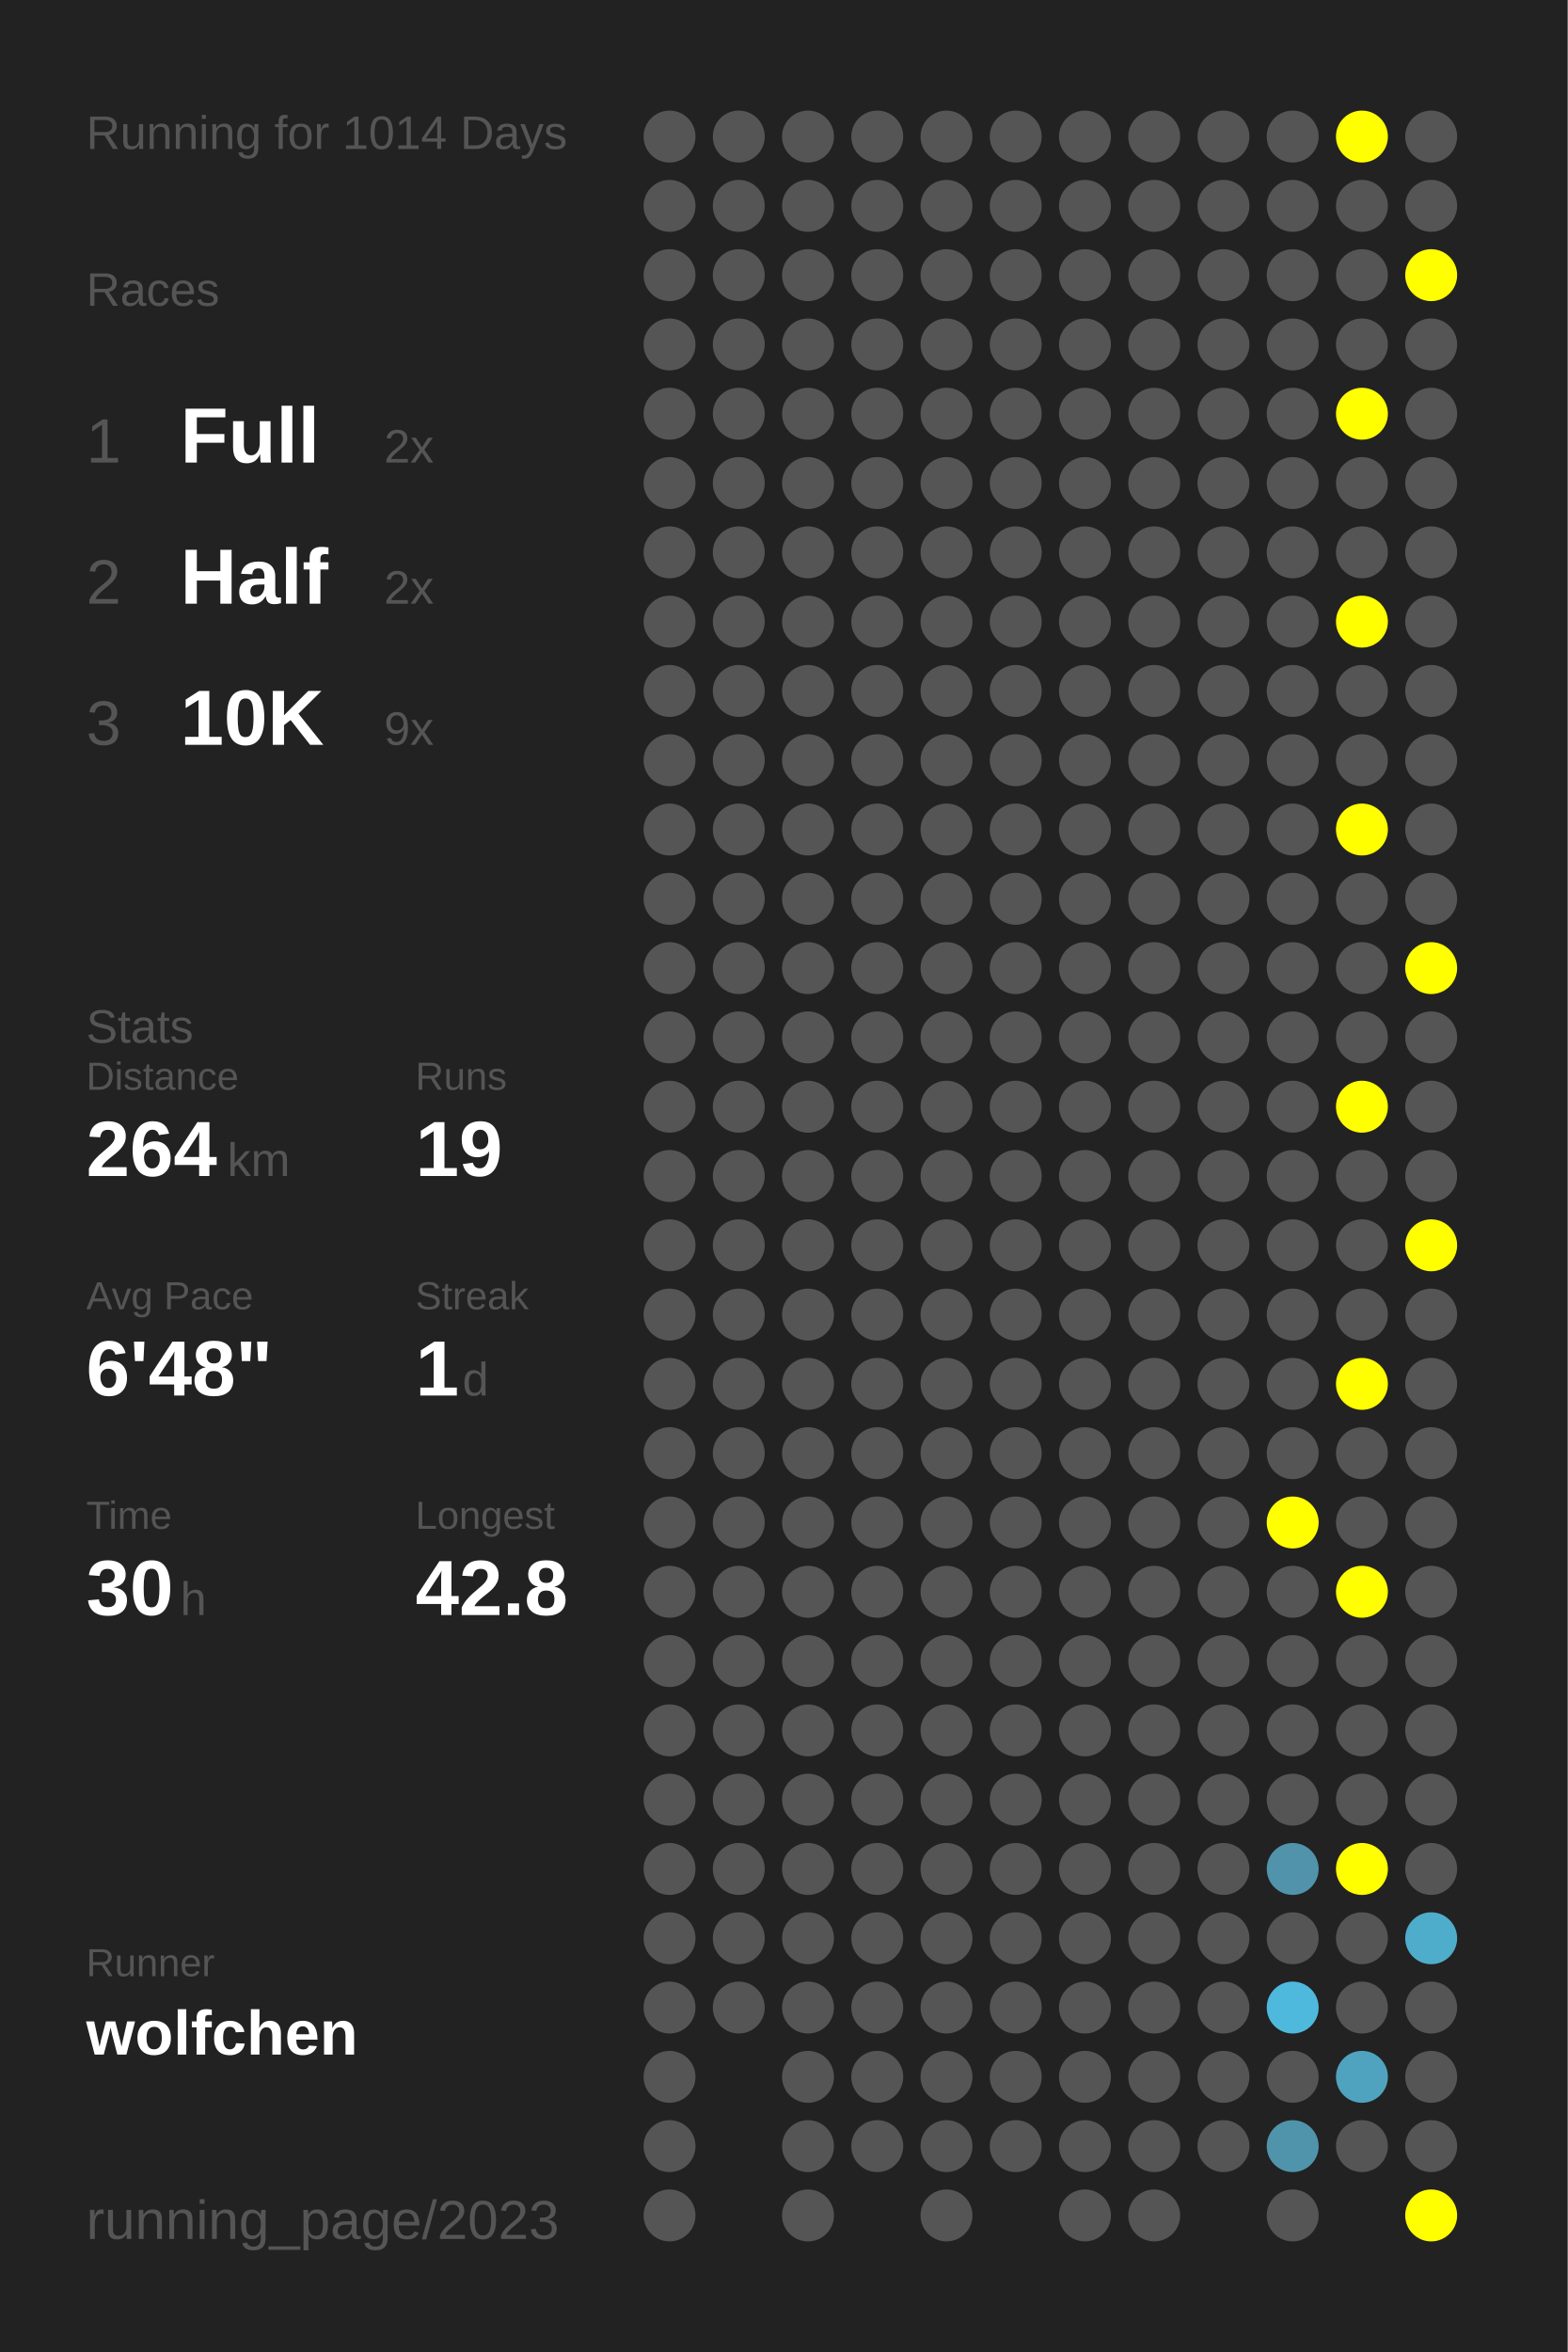
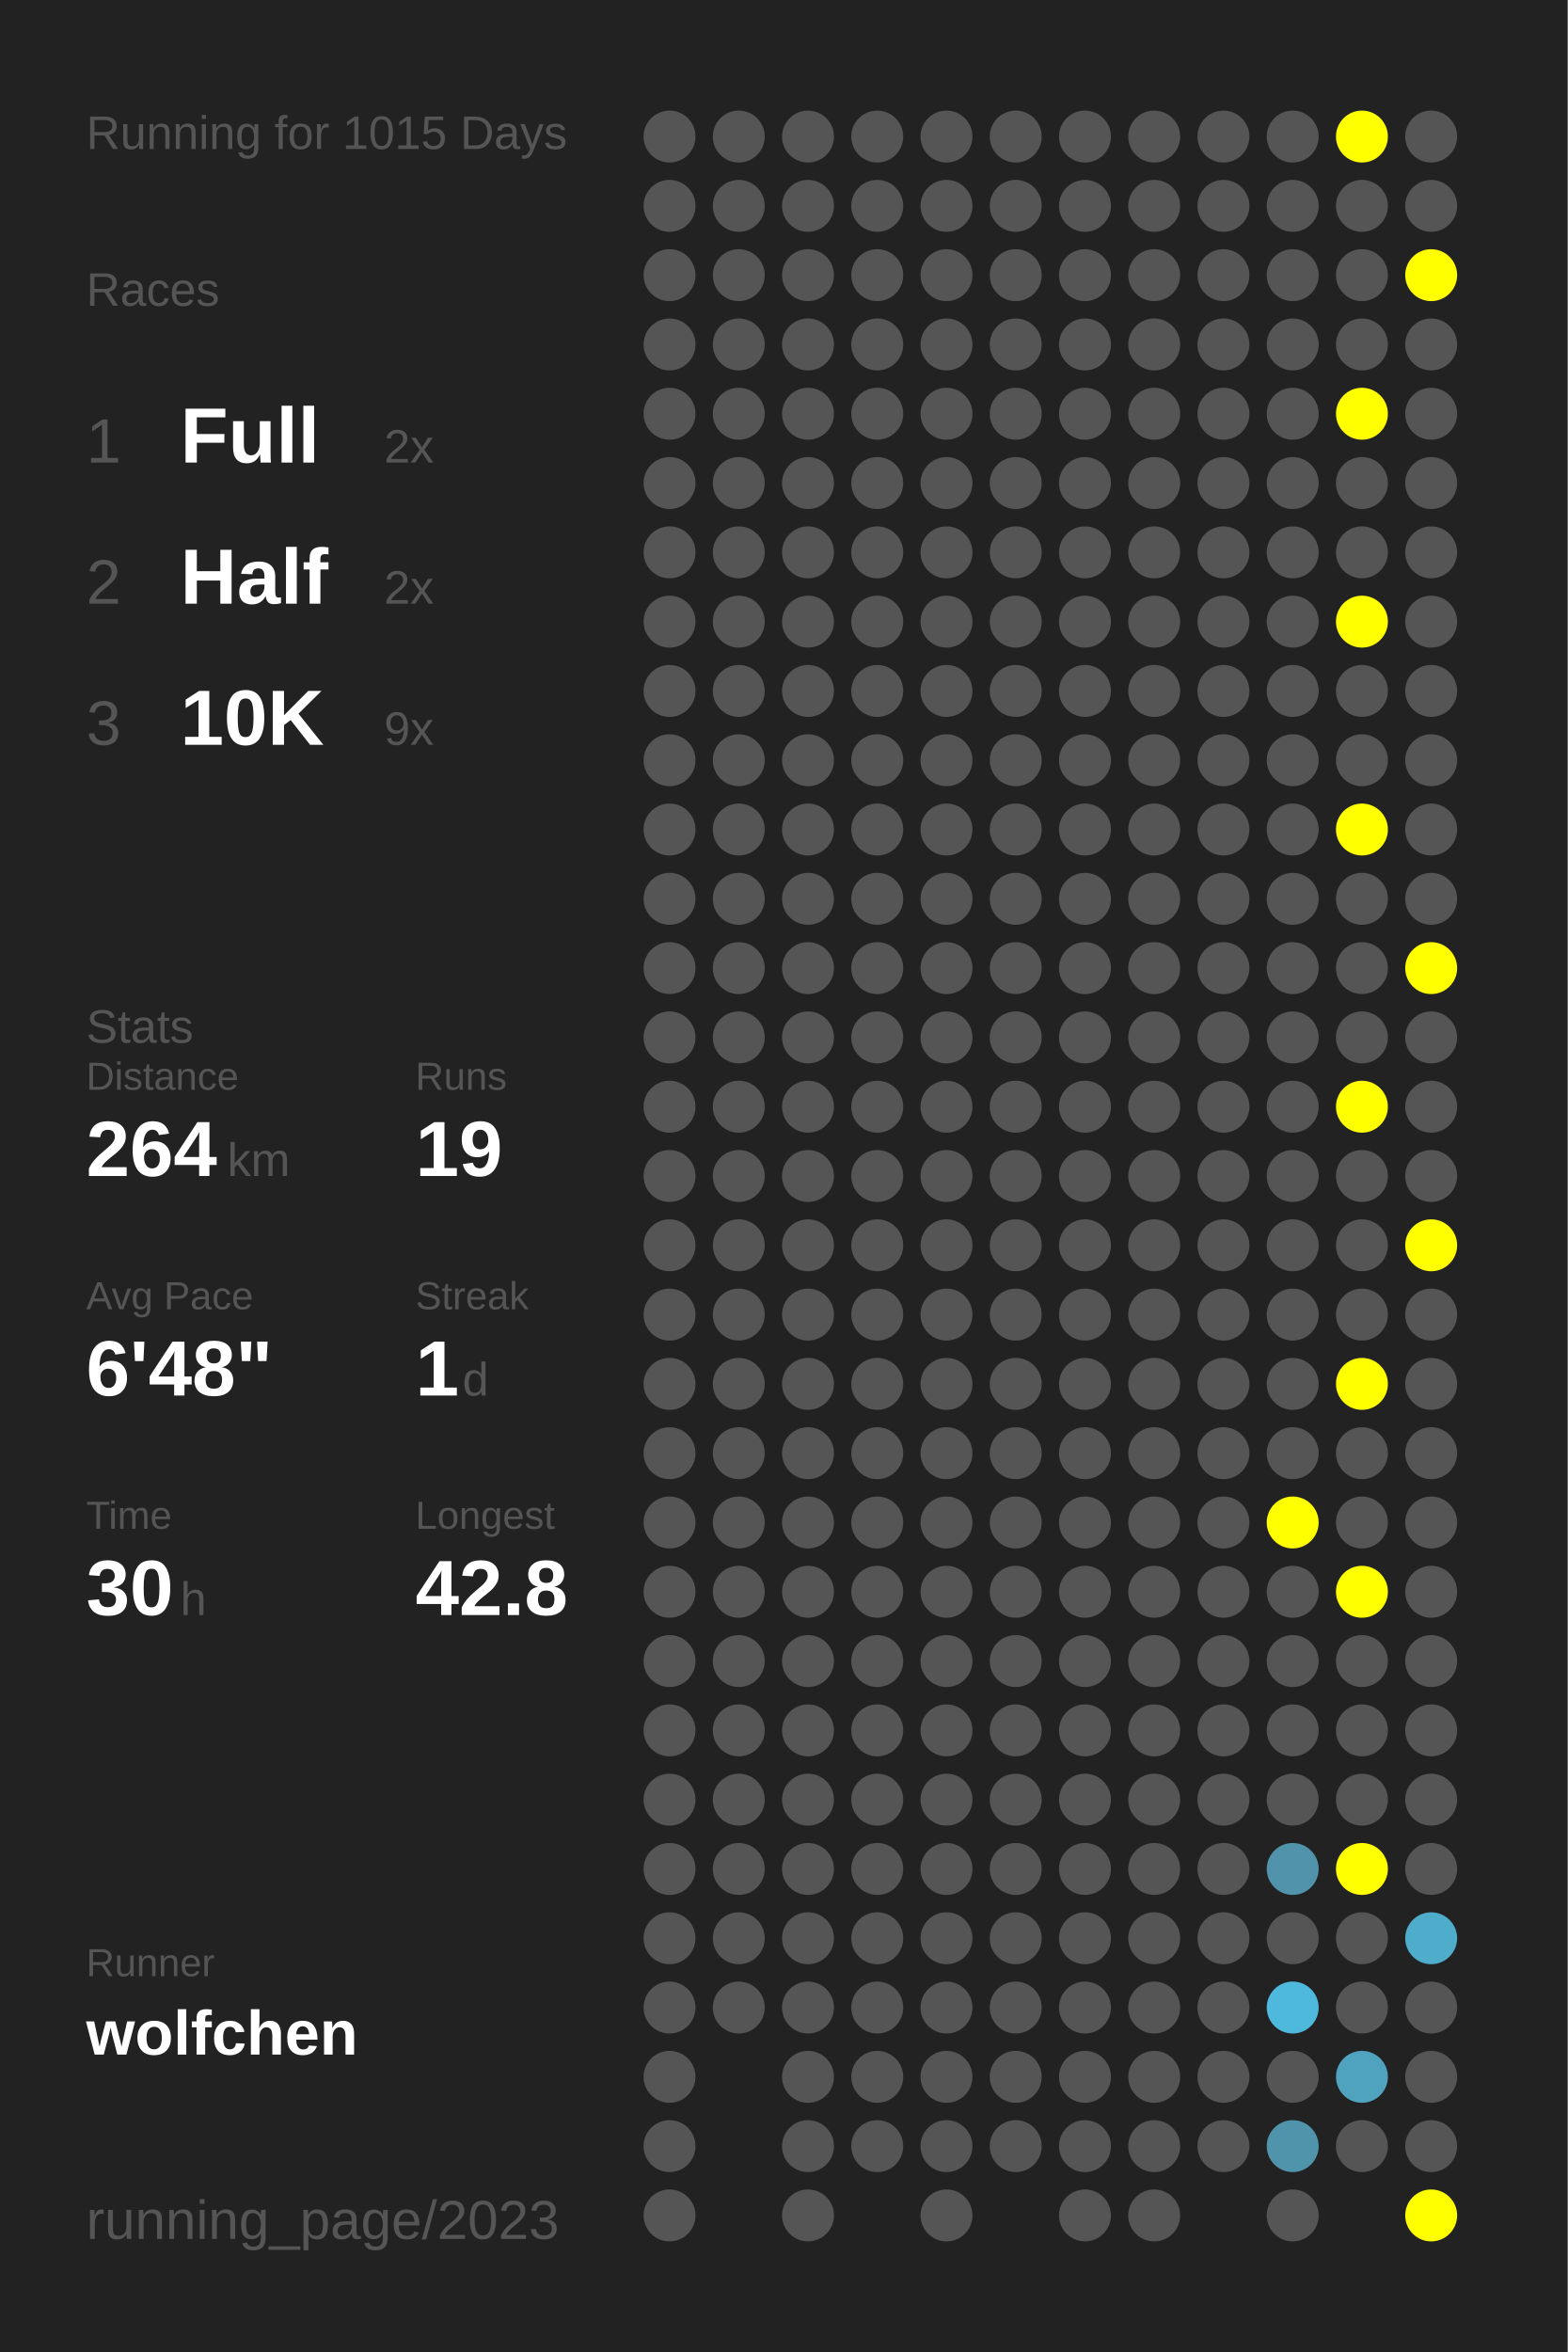
<svg xmlns="http://www.w3.org/2000/svg" baseProfile="full" height="300mm" version="1.1" viewBox="0,0,200,300" width="200mm">
  <defs />
  <rect fill="#222222" height="300" width="200" x="0" y="0" />
-   <text fill="#555555" style="font-size:6px; font-family:Arial;" x="11" y="19">Running for 1014 Days</text>
+   <text fill="#555555" style="font-size:6px; font-family:Arial;" x="11" y="19">Running for 1015 Days</text>
  <text fill="#555555" style="font-size:6px; font-family:Arial;" x="11" y="39">Races</text>
  <text fill="#555555" style="font-size:8px; font-family:Arial;" x="11" y="59">1</text>
  <text fill="#FFFFFF" style="font-size:10px; font-family:Arial; font-weight:bold;" x="23" y="59">Full</text>
  <text fill="#555555" style="font-size:6px; font-family:Arial;" x="49" y="59">2x</text>
  <text fill="#555555" style="font-size:8px; font-family:Arial;" x="11" y="77">2</text>
  <text fill="#FFFFFF" style="font-size:10px; font-family:Arial; font-weight:bold;" x="23" y="77">Half</text>
  <text fill="#555555" style="font-size:6px; font-family:Arial;" x="49" y="77">2x</text>
  <text fill="#555555" style="font-size:8px; font-family:Arial;" x="11" y="95">3</text>
  <text fill="#FFFFFF" style="font-size:10px; font-family:Arial; font-weight:bold;" x="23" y="95">10K</text>
  <text fill="#555555" style="font-size:6px; font-family:Arial;" x="49" y="95">9x</text>
  <text fill="#555555" style="font-size:6px; font-family:Arial;" x="11" y="133">Stats</text>
  <text fill="#555555" style="font-size:5px; font-family:Arial;" x="11" y="139">Distance</text>
  <text fill="#FFFFFF" style="font-size:10px; font-family:Arial; font-weight:bold;" x="11" y="150">264</text>
  <text fill="#555555" style="font-size:6px; font-family:Arial;" x="29" y="150">km</text>
  <text fill="#555555" style="font-size:5px; font-family:Arial;" x="53" y="139">Runs</text>
  <text fill="#FFFFFF" style="font-size:10px; font-family:Arial; font-weight:bold;" x="53" y="150">19</text>
  <text fill="#555555" style="font-size:5px; font-family:Arial;" x="11" y="167">Avg Pace</text>
  <text fill="#FFFFFF" style="font-size:10px; font-family:Arial; font-weight:bold;" x="11" y="178">6'48"</text>
  <text fill="#555555" style="font-size:5px; font-family:Arial;" x="53" y="167">Streak</text>
  <text fill="#FFFFFF" style="font-size:10px; font-family:Arial; font-weight:bold;" x="53" y="178">1</text>
  <text fill="#555555" style="font-size:6px; font-family:Arial;" x="59" y="178">d</text>
  <text fill="#555555" style="font-size:5px; font-family:Arial;" x="11" y="195">Time</text>
  <text fill="#FFFFFF" style="font-size:10px; font-family:Arial; font-weight:bold;" x="11" y="206">30</text>
  <text fill="#555555" style="font-size:6px; font-family:Arial;" x="23" y="206">h</text>
  <text fill="#555555" style="font-size:5px; font-family:Arial;" x="53" y="195">Longest</text>
  <text fill="#FFFFFF" style="font-size:10px; font-family:Arial; font-weight:bold;" x="53" y="206">42.8</text>
  <text fill="#555555" style="font-size:5px; font-family:Arial;" x="11" y="252.065">Runner</text>
  <text fill="#FFFFFF" style="font-size:8px; font-family:Arial; font-weight:bold;" x="11" y="262.065">wolfchen</text>
  <text fill="#555555" style="font-size:7px; font-family:Arial;" x="11" y="285.581">running_page/2023</text>
  <circle cx="85.417" cy="17.419" fill="#555555" r="3.312" />
  <circle cx="85.417" cy="26.258" fill="#555555" r="3.312" />
  <circle cx="85.417" cy="35.097" fill="#555555" r="3.312" />
  <circle cx="85.417" cy="43.935" fill="#555555" r="3.312" />
  <circle cx="85.417" cy="52.774" fill="#555555" r="3.312" />
  <circle cx="85.417" cy="61.613" fill="#555555" r="3.312" />
  <circle cx="85.417" cy="70.452" fill="#555555" r="3.312" />
  <circle cx="85.417" cy="79.29" fill="#555555" r="3.312" />
  <circle cx="85.417" cy="88.129" fill="#555555" r="3.312" />
  <circle cx="85.417" cy="96.968" fill="#555555" r="3.312" />
  <circle cx="85.417" cy="105.806" fill="#555555" r="3.312" />
  <circle cx="85.417" cy="114.645" fill="#555555" r="3.312" />
  <circle cx="85.417" cy="123.484" fill="#555555" r="3.312" />
  <circle cx="85.417" cy="132.323" fill="#555555" r="3.312" />
  <circle cx="85.417" cy="141.161" fill="#555555" r="3.312" />
  <circle cx="85.417" cy="150" fill="#555555" r="3.312" />
  <circle cx="85.417" cy="158.839" fill="#555555" r="3.312" />
  <circle cx="85.417" cy="167.677" fill="#555555" r="3.312" />
  <circle cx="85.417" cy="176.516" fill="#555555" r="3.312" />
  <circle cx="85.417" cy="185.355" fill="#555555" r="3.312" />
  <circle cx="85.417" cy="194.194" fill="#555555" r="3.312" />
  <circle cx="85.417" cy="203.032" fill="#555555" r="3.312" />
  <circle cx="85.417" cy="211.871" fill="#555555" r="3.312" />
  <circle cx="85.417" cy="220.71" fill="#555555" r="3.312" />
  <circle cx="85.417" cy="229.548" fill="#555555" r="3.312" />
  <circle cx="85.417" cy="238.387" fill="#555555" r="3.312" />
  <circle cx="85.417" cy="247.226" fill="#555555" r="3.312" />
  <circle cx="85.417" cy="256.065" fill="#555555" r="3.312" />
  <circle cx="85.417" cy="264.903" fill="#555555" r="3.312" />
  <circle cx="85.417" cy="273.742" fill="#555555" r="3.312" />
  <circle cx="85.417" cy="282.581" fill="#555555" r="3.312" />
  <circle cx="94.25" cy="17.419" fill="#555555" r="3.312" />
  <circle cx="94.25" cy="26.258" fill="#555555" r="3.312" />
  <circle cx="94.25" cy="35.097" fill="#555555" r="3.312" />
  <circle cx="94.25" cy="43.935" fill="#555555" r="3.312" />
  <circle cx="94.25" cy="52.774" fill="#555555" r="3.312" />
  <circle cx="94.25" cy="61.613" fill="#555555" r="3.312" />
  <circle cx="94.25" cy="70.452" fill="#555555" r="3.312" />
  <circle cx="94.25" cy="79.29" fill="#555555" r="3.312" />
  <circle cx="94.25" cy="88.129" fill="#555555" r="3.312" />
  <circle cx="94.25" cy="96.968" fill="#555555" r="3.312" />
  <circle cx="94.25" cy="105.806" fill="#555555" r="3.312" />
  <circle cx="94.25" cy="114.645" fill="#555555" r="3.312" />
  <circle cx="94.25" cy="123.484" fill="#555555" r="3.312" />
  <circle cx="94.25" cy="132.323" fill="#555555" r="3.312" />
  <circle cx="94.25" cy="141.161" fill="#555555" r="3.312" />
  <circle cx="94.25" cy="150" fill="#555555" r="3.312" />
  <circle cx="94.25" cy="158.839" fill="#555555" r="3.312" />
  <circle cx="94.25" cy="167.677" fill="#555555" r="3.312" />
  <circle cx="94.25" cy="176.516" fill="#555555" r="3.312" />
  <circle cx="94.25" cy="185.355" fill="#555555" r="3.312" />
  <circle cx="94.25" cy="194.194" fill="#555555" r="3.312" />
  <circle cx="94.25" cy="203.032" fill="#555555" r="3.312" />
  <circle cx="94.25" cy="211.871" fill="#555555" r="3.312" />
  <circle cx="94.25" cy="220.71" fill="#555555" r="3.312" />
  <circle cx="94.25" cy="229.548" fill="#555555" r="3.312" />
  <circle cx="94.25" cy="238.387" fill="#555555" r="3.312" />
  <circle cx="94.25" cy="247.226" fill="#555555" r="3.312" />
  <circle cx="94.25" cy="256.065" fill="#555555" r="3.312" />
  <circle cx="103.083" cy="17.419" fill="#555555" r="3.312" />
  <circle cx="103.083" cy="26.258" fill="#555555" r="3.312" />
  <circle cx="103.083" cy="35.097" fill="#555555" r="3.312" />
  <circle cx="103.083" cy="43.935" fill="#555555" r="3.312" />
  <circle cx="103.083" cy="52.774" fill="#555555" r="3.312" />
  <circle cx="103.083" cy="61.613" fill="#555555" r="3.312" />
  <circle cx="103.083" cy="70.452" fill="#555555" r="3.312" />
  <circle cx="103.083" cy="79.29" fill="#555555" r="3.312" />
  <circle cx="103.083" cy="88.129" fill="#555555" r="3.312" />
  <circle cx="103.083" cy="96.968" fill="#555555" r="3.312" />
  <circle cx="103.083" cy="105.806" fill="#555555" r="3.312" />
  <circle cx="103.083" cy="114.645" fill="#555555" r="3.312" />
  <circle cx="103.083" cy="123.484" fill="#555555" r="3.312" />
  <circle cx="103.083" cy="132.323" fill="#555555" r="3.312" />
  <circle cx="103.083" cy="141.161" fill="#555555" r="3.312" />
  <circle cx="103.083" cy="150" fill="#555555" r="3.312" />
  <circle cx="103.083" cy="158.839" fill="#555555" r="3.312" />
  <circle cx="103.083" cy="167.677" fill="#555555" r="3.312" />
  <circle cx="103.083" cy="176.516" fill="#555555" r="3.312" />
  <circle cx="103.083" cy="185.355" fill="#555555" r="3.312" />
  <circle cx="103.083" cy="194.194" fill="#555555" r="3.312" />
  <circle cx="103.083" cy="203.032" fill="#555555" r="3.312" />
  <circle cx="103.083" cy="211.871" fill="#555555" r="3.312" />
  <circle cx="103.083" cy="220.71" fill="#555555" r="3.312" />
  <circle cx="103.083" cy="229.548" fill="#555555" r="3.312" />
  <circle cx="103.083" cy="238.387" fill="#555555" r="3.312" />
  <circle cx="103.083" cy="247.226" fill="#555555" r="3.312" />
  <circle cx="103.083" cy="256.065" fill="#555555" r="3.312" />
  <circle cx="103.083" cy="264.903" fill="#555555" r="3.312" />
  <circle cx="103.083" cy="273.742" fill="#555555" r="3.312" />
  <circle cx="103.083" cy="282.581" fill="#555555" r="3.312" />
  <circle cx="111.917" cy="17.419" fill="#555555" r="3.312" />
  <circle cx="111.917" cy="26.258" fill="#555555" r="3.312" />
  <circle cx="111.917" cy="35.097" fill="#555555" r="3.312" />
  <circle cx="111.917" cy="43.935" fill="#555555" r="3.312" />
  <circle cx="111.917" cy="52.774" fill="#555555" r="3.312" />
  <circle cx="111.917" cy="61.613" fill="#555555" r="3.312" />
  <circle cx="111.917" cy="70.452" fill="#555555" r="3.312" />
  <circle cx="111.917" cy="79.29" fill="#555555" r="3.312" />
  <circle cx="111.917" cy="88.129" fill="#555555" r="3.312" />
  <circle cx="111.917" cy="96.968" fill="#555555" r="3.312" />
  <circle cx="111.917" cy="105.806" fill="#555555" r="3.312" />
  <circle cx="111.917" cy="114.645" fill="#555555" r="3.312" />
  <circle cx="111.917" cy="123.484" fill="#555555" r="3.312" />
  <circle cx="111.917" cy="132.323" fill="#555555" r="3.312" />
  <circle cx="111.917" cy="141.161" fill="#555555" r="3.312" />
  <circle cx="111.917" cy="150" fill="#555555" r="3.312" />
  <circle cx="111.917" cy="158.839" fill="#555555" r="3.312" />
  <circle cx="111.917" cy="167.677" fill="#555555" r="3.312" />
  <circle cx="111.917" cy="176.516" fill="#555555" r="3.312" />
  <circle cx="111.917" cy="185.355" fill="#555555" r="3.312" />
  <circle cx="111.917" cy="194.194" fill="#555555" r="3.312" />
  <circle cx="111.917" cy="203.032" fill="#555555" r="3.312" />
  <circle cx="111.917" cy="211.871" fill="#555555" r="3.312" />
  <circle cx="111.917" cy="220.71" fill="#555555" r="3.312" />
  <circle cx="111.917" cy="229.548" fill="#555555" r="3.312" />
  <circle cx="111.917" cy="238.387" fill="#555555" r="3.312" />
  <circle cx="111.917" cy="247.226" fill="#555555" r="3.312" />
  <circle cx="111.917" cy="256.065" fill="#555555" r="3.312" />
  <circle cx="111.917" cy="264.903" fill="#555555" r="3.312" />
  <circle cx="111.917" cy="273.742" fill="#555555" r="3.312" />
  <circle cx="120.75" cy="17.419" fill="#555555" r="3.312" />
  <circle cx="120.75" cy="26.258" fill="#555555" r="3.312" />
  <circle cx="120.75" cy="35.097" fill="#555555" r="3.312" />
  <circle cx="120.75" cy="43.935" fill="#555555" r="3.312" />
  <circle cx="120.75" cy="52.774" fill="#555555" r="3.312" />
  <circle cx="120.75" cy="61.613" fill="#555555" r="3.312" />
  <circle cx="120.75" cy="70.452" fill="#555555" r="3.312" />
  <circle cx="120.75" cy="79.29" fill="#555555" r="3.312" />
  <circle cx="120.75" cy="88.129" fill="#555555" r="3.312" />
  <circle cx="120.75" cy="96.968" fill="#555555" r="3.312" />
  <circle cx="120.75" cy="105.806" fill="#555555" r="3.312" />
  <circle cx="120.75" cy="114.645" fill="#555555" r="3.312" />
  <circle cx="120.75" cy="123.484" fill="#555555" r="3.312" />
  <circle cx="120.75" cy="132.323" fill="#555555" r="3.312" />
  <circle cx="120.75" cy="141.161" fill="#555555" r="3.312" />
  <circle cx="120.75" cy="150" fill="#555555" r="3.312" />
  <circle cx="120.75" cy="158.839" fill="#555555" r="3.312" />
  <circle cx="120.75" cy="167.677" fill="#555555" r="3.312" />
  <circle cx="120.75" cy="176.516" fill="#555555" r="3.312" />
  <circle cx="120.75" cy="185.355" fill="#555555" r="3.312" />
  <circle cx="120.75" cy="194.194" fill="#555555" r="3.312" />
  <circle cx="120.75" cy="203.032" fill="#555555" r="3.312" />
  <circle cx="120.75" cy="211.871" fill="#555555" r="3.312" />
  <circle cx="120.75" cy="220.71" fill="#555555" r="3.312" />
  <circle cx="120.75" cy="229.548" fill="#555555" r="3.312" />
  <circle cx="120.75" cy="238.387" fill="#555555" r="3.312" />
  <circle cx="120.75" cy="247.226" fill="#555555" r="3.312" />
  <circle cx="120.75" cy="256.065" fill="#555555" r="3.312" />
  <circle cx="120.75" cy="264.903" fill="#555555" r="3.312" />
  <circle cx="120.75" cy="273.742" fill="#555555" r="3.312" />
  <circle cx="120.75" cy="282.581" fill="#555555" r="3.312" />
  <circle cx="129.583" cy="17.419" fill="#555555" r="3.312" />
  <circle cx="129.583" cy="26.258" fill="#555555" r="3.312" />
  <circle cx="129.583" cy="35.097" fill="#555555" r="3.312" />
  <circle cx="129.583" cy="43.935" fill="#555555" r="3.312" />
  <circle cx="129.583" cy="52.774" fill="#555555" r="3.312" />
  <circle cx="129.583" cy="61.613" fill="#555555" r="3.312" />
  <circle cx="129.583" cy="70.452" fill="#555555" r="3.312" />
  <circle cx="129.583" cy="79.29" fill="#555555" r="3.312" />
  <circle cx="129.583" cy="88.129" fill="#555555" r="3.312" />
  <circle cx="129.583" cy="96.968" fill="#555555" r="3.312" />
  <circle cx="129.583" cy="105.806" fill="#555555" r="3.312" />
  <circle cx="129.583" cy="114.645" fill="#555555" r="3.312" />
  <circle cx="129.583" cy="123.484" fill="#555555" r="3.312" />
  <circle cx="129.583" cy="132.323" fill="#555555" r="3.312" />
  <circle cx="129.583" cy="141.161" fill="#555555" r="3.312" />
  <circle cx="129.583" cy="150" fill="#555555" r="3.312" />
  <circle cx="129.583" cy="158.839" fill="#555555" r="3.312" />
  <circle cx="129.583" cy="167.677" fill="#555555" r="3.312" />
  <circle cx="129.583" cy="176.516" fill="#555555" r="3.312" />
  <circle cx="129.583" cy="185.355" fill="#555555" r="3.312" />
  <circle cx="129.583" cy="194.194" fill="#555555" r="3.312" />
  <circle cx="129.583" cy="203.032" fill="#555555" r="3.312" />
  <circle cx="129.583" cy="211.871" fill="#555555" r="3.312" />
  <circle cx="129.583" cy="220.71" fill="#555555" r="3.312" />
  <circle cx="129.583" cy="229.548" fill="#555555" r="3.312" />
  <circle cx="129.583" cy="238.387" fill="#555555" r="3.312" />
  <circle cx="129.583" cy="247.226" fill="#555555" r="3.312" />
  <circle cx="129.583" cy="256.065" fill="#555555" r="3.312" />
  <circle cx="129.583" cy="264.903" fill="#555555" r="3.312" />
  <circle cx="129.583" cy="273.742" fill="#555555" r="3.312" />
  <circle cx="138.417" cy="17.419" fill="#555555" r="3.312" />
  <circle cx="138.417" cy="26.258" fill="#555555" r="3.312" />
  <circle cx="138.417" cy="35.097" fill="#555555" r="3.312" />
  <circle cx="138.417" cy="43.935" fill="#555555" r="3.312" />
  <circle cx="138.417" cy="52.774" fill="#555555" r="3.312" />
  <circle cx="138.417" cy="61.613" fill="#555555" r="3.312" />
  <circle cx="138.417" cy="70.452" fill="#555555" r="3.312" />
  <circle cx="138.417" cy="79.29" fill="#555555" r="3.312" />
  <circle cx="138.417" cy="88.129" fill="#555555" r="3.312" />
  <circle cx="138.417" cy="96.968" fill="#555555" r="3.312" />
  <circle cx="138.417" cy="105.806" fill="#555555" r="3.312" />
  <circle cx="138.417" cy="114.645" fill="#555555" r="3.312" />
  <circle cx="138.417" cy="123.484" fill="#555555" r="3.312" />
  <circle cx="138.417" cy="132.323" fill="#555555" r="3.312" />
  <circle cx="138.417" cy="141.161" fill="#555555" r="3.312" />
  <circle cx="138.417" cy="150" fill="#555555" r="3.312" />
  <circle cx="138.417" cy="158.839" fill="#555555" r="3.312" />
  <circle cx="138.417" cy="167.677" fill="#555555" r="3.312" />
  <circle cx="138.417" cy="176.516" fill="#555555" r="3.312" />
  <circle cx="138.417" cy="185.355" fill="#555555" r="3.312" />
  <circle cx="138.417" cy="194.194" fill="#555555" r="3.312" />
  <circle cx="138.417" cy="203.032" fill="#555555" r="3.312" />
  <circle cx="138.417" cy="211.871" fill="#555555" r="3.312" />
  <circle cx="138.417" cy="220.71" fill="#555555" r="3.312" />
  <circle cx="138.417" cy="229.548" fill="#555555" r="3.312" />
  <circle cx="138.417" cy="238.387" fill="#555555" r="3.312" />
  <circle cx="138.417" cy="247.226" fill="#555555" r="3.312" />
  <circle cx="138.417" cy="256.065" fill="#555555" r="3.312" />
  <circle cx="138.417" cy="264.903" fill="#555555" r="3.312" />
  <circle cx="138.417" cy="273.742" fill="#555555" r="3.312" />
  <circle cx="138.417" cy="282.581" fill="#555555" r="3.312" />
  <circle cx="147.25" cy="17.419" fill="#555555" r="3.312" />
  <circle cx="147.25" cy="26.258" fill="#555555" r="3.312" />
  <circle cx="147.25" cy="35.097" fill="#555555" r="3.312" />
  <circle cx="147.25" cy="43.935" fill="#555555" r="3.312" />
  <circle cx="147.25" cy="52.774" fill="#555555" r="3.312" />
  <circle cx="147.25" cy="61.613" fill="#555555" r="3.312" />
  <circle cx="147.25" cy="70.452" fill="#555555" r="3.312" />
  <circle cx="147.25" cy="79.29" fill="#555555" r="3.312" />
  <circle cx="147.25" cy="88.129" fill="#555555" r="3.312" />
  <circle cx="147.25" cy="96.968" fill="#555555" r="3.312" />
  <circle cx="147.25" cy="105.806" fill="#555555" r="3.312" />
  <circle cx="147.25" cy="114.645" fill="#555555" r="3.312" />
  <circle cx="147.25" cy="123.484" fill="#555555" r="3.312" />
  <circle cx="147.25" cy="132.323" fill="#555555" r="3.312" />
  <circle cx="147.25" cy="141.161" fill="#555555" r="3.312" />
  <circle cx="147.25" cy="150" fill="#555555" r="3.312" />
  <circle cx="147.25" cy="158.839" fill="#555555" r="3.312" />
  <circle cx="147.25" cy="167.677" fill="#555555" r="3.312" />
  <circle cx="147.25" cy="176.516" fill="#555555" r="3.312" />
  <circle cx="147.25" cy="185.355" fill="#555555" r="3.312" />
  <circle cx="147.25" cy="194.194" fill="#555555" r="3.312" />
  <circle cx="147.25" cy="203.032" fill="#555555" r="3.312" />
  <circle cx="147.25" cy="211.871" fill="#555555" r="3.312" />
  <circle cx="147.25" cy="220.71" fill="#555555" r="3.312" />
  <circle cx="147.25" cy="229.548" fill="#555555" r="3.312" />
  <circle cx="147.25" cy="238.387" fill="#555555" r="3.312" />
  <circle cx="147.25" cy="247.226" fill="#555555" r="3.312" />
  <circle cx="147.25" cy="256.065" fill="#555555" r="3.312" />
  <circle cx="147.25" cy="264.903" fill="#555555" r="3.312" />
  <circle cx="147.25" cy="273.742" fill="#555555" r="3.312" />
  <circle cx="147.25" cy="282.581" fill="#555555" r="3.312" />
  <circle cx="156.083" cy="17.419" fill="#555555" r="3.312" />
  <circle cx="156.083" cy="26.258" fill="#555555" r="3.312" />
  <circle cx="156.083" cy="35.097" fill="#555555" r="3.312" />
  <circle cx="156.083" cy="43.935" fill="#555555" r="3.312" />
  <circle cx="156.083" cy="52.774" fill="#555555" r="3.312" />
  <circle cx="156.083" cy="61.613" fill="#555555" r="3.312" />
  <circle cx="156.083" cy="70.452" fill="#555555" r="3.312" />
  <circle cx="156.083" cy="79.29" fill="#555555" r="3.312" />
  <circle cx="156.083" cy="88.129" fill="#555555" r="3.312" />
  <circle cx="156.083" cy="96.968" fill="#555555" r="3.312" />
  <circle cx="156.083" cy="105.806" fill="#555555" r="3.312" />
  <circle cx="156.083" cy="114.645" fill="#555555" r="3.312" />
  <circle cx="156.083" cy="123.484" fill="#555555" r="3.312" />
  <circle cx="156.083" cy="132.323" fill="#555555" r="3.312" />
  <circle cx="156.083" cy="141.161" fill="#555555" r="3.312" />
  <circle cx="156.083" cy="150" fill="#555555" r="3.312" />
  <circle cx="156.083" cy="158.839" fill="#555555" r="3.312" />
  <circle cx="156.083" cy="167.677" fill="#555555" r="3.312" />
  <circle cx="156.083" cy="176.516" fill="#555555" r="3.312" />
  <circle cx="156.083" cy="185.355" fill="#555555" r="3.312" />
  <circle cx="156.083" cy="194.194" fill="#555555" r="3.312" />
  <circle cx="156.083" cy="203.032" fill="#555555" r="3.312" />
  <circle cx="156.083" cy="211.871" fill="#555555" r="3.312" />
  <circle cx="156.083" cy="220.71" fill="#555555" r="3.312" />
  <circle cx="156.083" cy="229.548" fill="#555555" r="3.312" />
  <circle cx="156.083" cy="238.387" fill="#555555" r="3.312" />
  <circle cx="156.083" cy="247.226" fill="#555555" r="3.312" />
  <circle cx="156.083" cy="256.065" fill="#555555" r="3.312" />
  <circle cx="156.083" cy="264.903" fill="#555555" r="3.312" />
  <circle cx="156.083" cy="273.742" fill="#555555" r="3.312" />
  <circle cx="164.917" cy="17.419" fill="#555555" r="3.312" />
  <circle cx="164.917" cy="26.258" fill="#555555" r="3.312" />
  <circle cx="164.917" cy="35.097" fill="#555555" r="3.312" />
  <circle cx="164.917" cy="43.935" fill="#555555" r="3.312" />
  <circle cx="164.917" cy="52.774" fill="#555555" r="3.312" />
  <circle cx="164.917" cy="61.613" fill="#555555" r="3.312" />
  <circle cx="164.917" cy="70.452" fill="#555555" r="3.312" />
  <circle cx="164.917" cy="79.29" fill="#555555" r="3.312" />
  <circle cx="164.917" cy="88.129" fill="#555555" r="3.312" />
  <circle cx="164.917" cy="96.968" fill="#555555" r="3.312" />
  <circle cx="164.917" cy="105.806" fill="#555555" r="3.312" />
  <circle cx="164.917" cy="114.645" fill="#555555" r="3.312" />
  <circle cx="164.917" cy="123.484" fill="#555555" r="3.312" />
  <circle cx="164.917" cy="132.323" fill="#555555" r="3.312" />
  <circle cx="164.917" cy="141.161" fill="#555555" r="3.312" />
  <circle cx="164.917" cy="150" fill="#555555" r="3.312" />
  <circle cx="164.917" cy="158.839" fill="#555555" r="3.312" />
  <circle cx="164.917" cy="167.677" fill="#555555" r="3.312" />
  <circle cx="164.917" cy="176.516" fill="#555555" r="3.312" />
  <circle cx="164.917" cy="185.355" fill="#555555" r="3.312" />
  <circle cx="164.917" cy="194.194" fill="#FFFF00" r="3.312" />
  <circle cx="164.917" cy="203.032" fill="#555555" r="3.312" />
  <circle cx="164.917" cy="211.871" fill="#555555" r="3.312" />
  <circle cx="164.917" cy="220.71" fill="#555555" r="3.312" />
  <circle cx="164.917" cy="229.548" fill="#555555" r="3.312" />
  <circle cx="164.917" cy="238.387" fill="#5093aa" r="3.312" />
  <circle cx="164.917" cy="247.226" fill="#555555" r="3.312" />
  <circle cx="164.917" cy="256.065" fill="#4eb9dd" r="3.312" />
  <circle cx="164.917" cy="264.903" fill="#555555" r="3.312" />
  <circle cx="164.917" cy="273.742" fill="#5094ab" r="3.312" />
  <circle cx="164.917" cy="282.581" fill="#555555" r="3.312" />
  <circle cx="173.75" cy="17.419" fill="#FFFF00" r="3.312" />
  <circle cx="173.75" cy="26.258" fill="#555555" r="3.312" />
  <circle cx="173.75" cy="35.097" fill="#555555" r="3.312" />
  <circle cx="173.75" cy="43.935" fill="#555555" r="3.312" />
  <circle cx="173.75" cy="52.774" fill="#FFFF00" r="3.312" />
  <circle cx="173.75" cy="61.613" fill="#555555" r="3.312" />
  <circle cx="173.75" cy="70.452" fill="#555555" r="3.312" />
  <circle cx="173.75" cy="79.29" fill="#FFFF00" r="3.312" />
  <circle cx="173.75" cy="88.129" fill="#555555" r="3.312" />
  <circle cx="173.75" cy="96.968" fill="#555555" r="3.312" />
  <circle cx="173.75" cy="105.806" fill="#FFFF00" r="3.312" />
  <circle cx="173.75" cy="114.645" fill="#555555" r="3.312" />
  <circle cx="173.75" cy="123.484" fill="#555555" r="3.312" />
  <circle cx="173.75" cy="132.323" fill="#555555" r="3.312" />
  <circle cx="173.75" cy="141.161" fill="#FFFF00" r="3.312" />
  <circle cx="173.75" cy="150" fill="#555555" r="3.312" />
  <circle cx="173.75" cy="158.839" fill="#555555" r="3.312" />
  <circle cx="173.75" cy="167.677" fill="#555555" r="3.312" />
  <circle cx="173.75" cy="176.516" fill="#FFFF00" r="3.312" />
  <circle cx="173.75" cy="185.355" fill="#555555" r="3.312" />
  <circle cx="173.75" cy="194.194" fill="#555555" r="3.312" />
  <circle cx="173.75" cy="203.032" fill="#FFFF00" r="3.312" />
  <circle cx="173.75" cy="211.871" fill="#555555" r="3.312" />
  <circle cx="173.75" cy="220.71" fill="#555555" r="3.312" />
  <circle cx="173.75" cy="229.548" fill="#555555" r="3.312" />
  <circle cx="173.75" cy="238.387" fill="#FFFF00" r="3.312" />
  <circle cx="173.75" cy="247.226" fill="#555555" r="3.312" />
  <circle cx="173.75" cy="256.065" fill="#555555" r="3.312" />
  <circle cx="173.75" cy="264.903" fill="#4fa3bf" r="3.312" />
  <circle cx="173.75" cy="273.742" fill="#555555" r="3.312" />
  <circle cx="182.583" cy="17.419" fill="#555555" r="3.312" />
  <circle cx="182.583" cy="26.258" fill="#555555" r="3.312" />
  <circle cx="182.583" cy="35.097" fill="#FFFF00" r="3.312" />
  <circle cx="182.583" cy="43.935" fill="#555555" r="3.312" />
  <circle cx="182.583" cy="52.774" fill="#555555" r="3.312" />
  <circle cx="182.583" cy="61.613" fill="#555555" r="3.312" />
  <circle cx="182.583" cy="70.452" fill="#555555" r="3.312" />
  <circle cx="182.583" cy="79.29" fill="#555555" r="3.312" />
  <circle cx="182.583" cy="88.129" fill="#555555" r="3.312" />
  <circle cx="182.583" cy="96.968" fill="#555555" r="3.312" />
  <circle cx="182.583" cy="105.806" fill="#555555" r="3.312" />
  <circle cx="182.583" cy="114.645" fill="#555555" r="3.312" />
  <circle cx="182.583" cy="123.484" fill="#FFFF00" r="3.312" />
  <circle cx="182.583" cy="132.323" fill="#555555" r="3.312" />
  <circle cx="182.583" cy="141.161" fill="#555555" r="3.312" />
  <circle cx="182.583" cy="150" fill="#555555" r="3.312" />
  <circle cx="182.583" cy="158.839" fill="#FFFF00" r="3.312" />
  <circle cx="182.583" cy="167.677" fill="#555555" r="3.312" />
  <circle cx="182.583" cy="176.516" fill="#555555" r="3.312" />
  <circle cx="182.583" cy="185.355" fill="#555555" r="3.312" />
  <circle cx="182.583" cy="194.194" fill="#555555" r="3.312" />
  <circle cx="182.583" cy="203.032" fill="#555555" r="3.312" />
  <circle cx="182.583" cy="211.871" fill="#555555" r="3.312" />
  <circle cx="182.583" cy="220.71" fill="#555555" r="3.312" />
  <circle cx="182.583" cy="229.548" fill="#555555" r="3.312" />
  <circle cx="182.583" cy="238.387" fill="#555555" r="3.312" />
  <circle cx="182.583" cy="247.226" fill="#4fadcc" r="3.312" />
  <circle cx="182.583" cy="256.065" fill="#555555" r="3.312" />
  <circle cx="182.583" cy="264.903" fill="#555555" r="3.312" />
  <circle cx="182.583" cy="273.742" fill="#555555" r="3.312" />
  <circle cx="182.583" cy="282.581" fill="#FFFF00" r="3.312" />
</svg>
